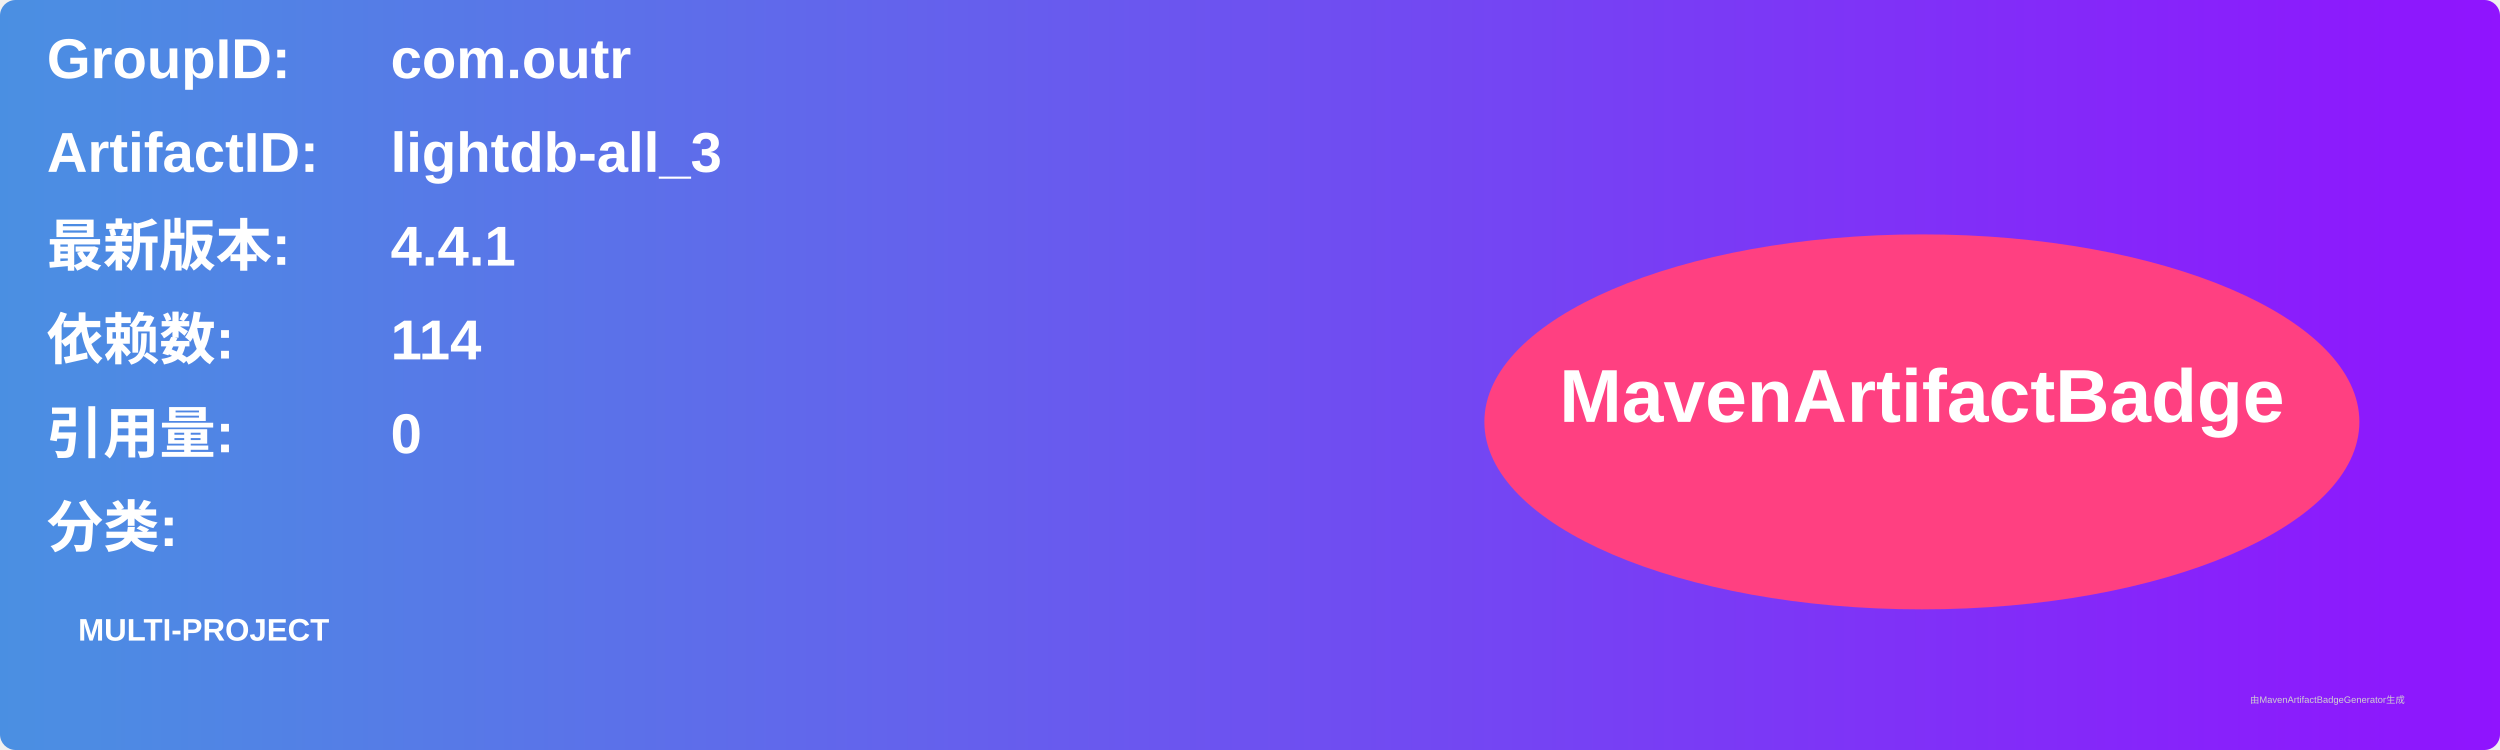
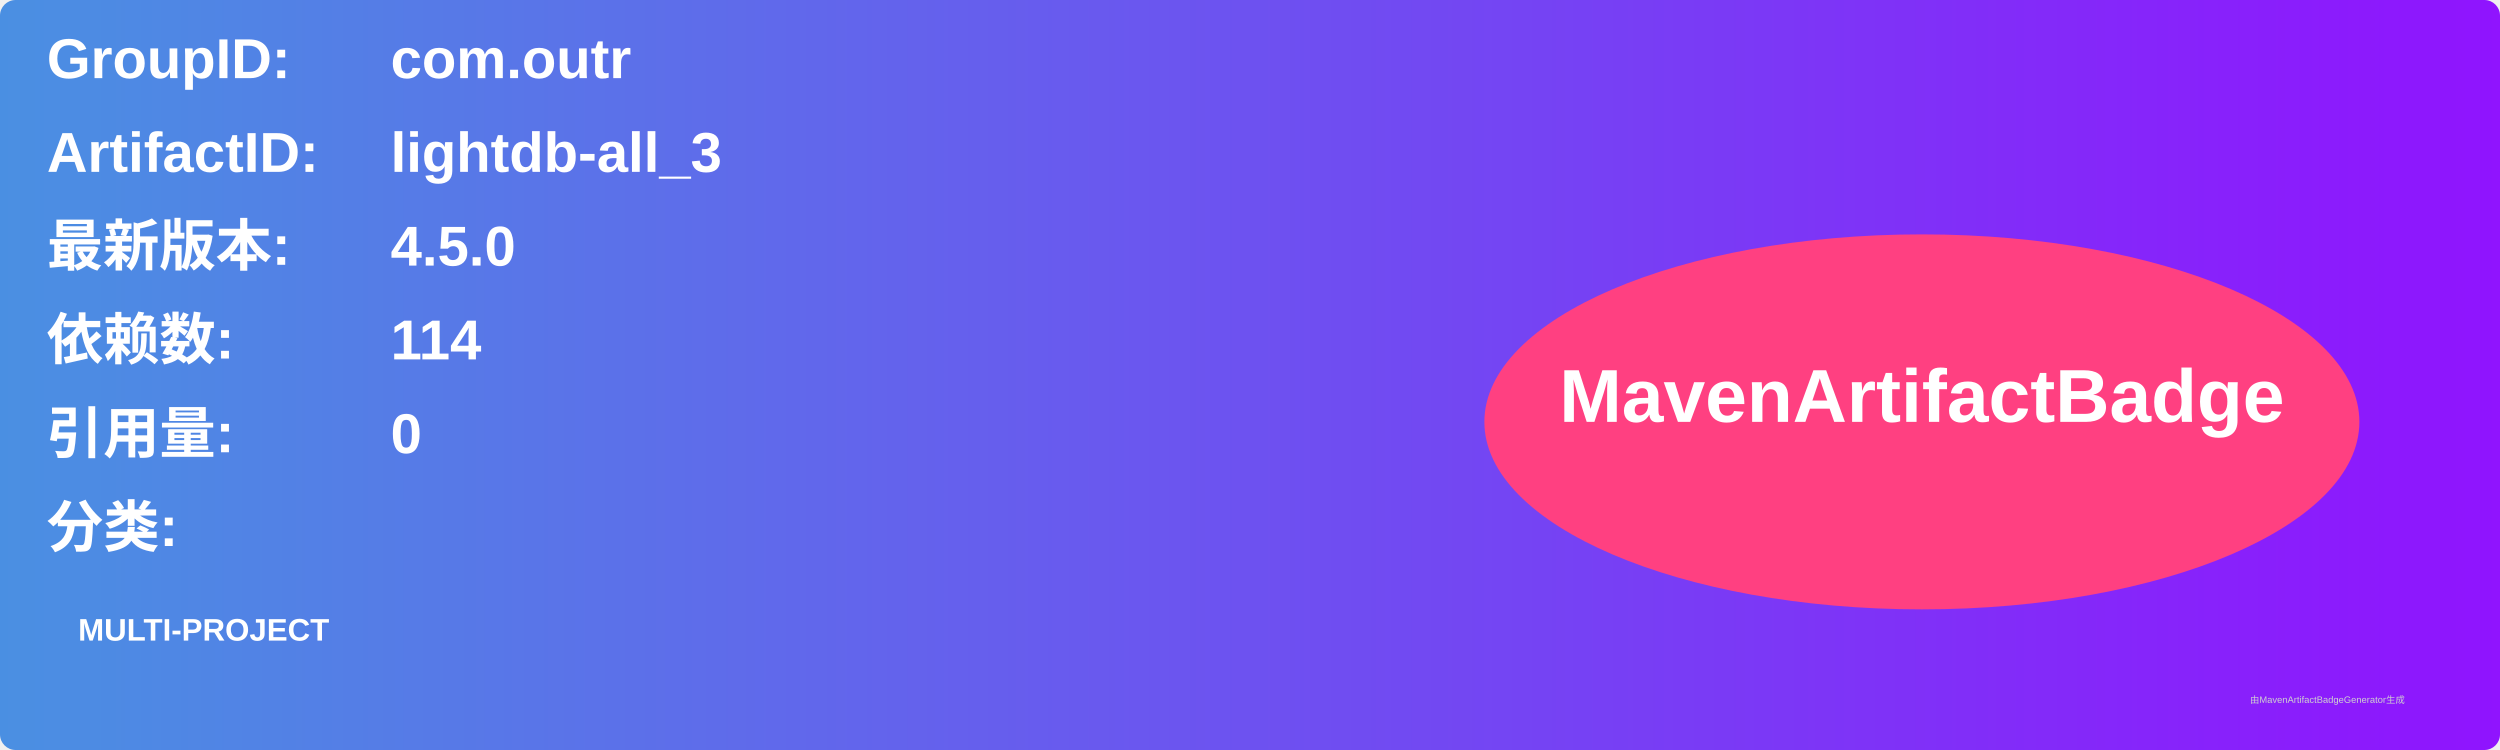
<svg xmlns="http://www.w3.org/2000/svg" width="800" height="240" viewBox="0 0 800 240">
  <linearGradient id="grad" x1="0%" y1="0%" x2="100%" y2="0%">
    <stop offset="0%" stop-color="#4a90e2" />
    <stop offset="100%" stop-color="#9013fe" />
  </linearGradient>
  <rect width="100%" height="100%" rx="5" ry="5" fill="url(#grad)" />
  <g transform="translate(15, 15)">
    <text x="0" y="10" font-family="Arial" font-size="18" fill="white" font-weight="bold" width="260">GroupID:</text>
    <text x="110" y="10" font-family="Arial" font-size="18" fill="white" font-weight="bold" width="460">com.outr</text>
    <text x="0" y="40" font-family="Arial" font-size="18" fill="white" font-weight="bold" width="260">ArtifactID:</text>
    <text x="110" y="40" font-family="Arial" font-size="18" fill="white" font-weight="bold" width="460">lightdb-all_3</text>
    <text x="0" y="70" font-family="Arial" font-size="18" fill="white" font-weight="bold">最新版本:</text>
    <text x="110" y="70" font-family="Arial" font-size="18" fill="white" font-weight="bold">
-       <tspan font-weight="bold">4.4.1</tspan>
+       <tspan font-weight="bold">4.5.0</tspan>
    </text>
    <text x="0" y="100" font-family="Arial" font-size="18" fill="white" font-weight="bold">依赖数: </text>
    <text x="110" y="100" font-family="Arial" font-size="18" fill="white">
      <tspan font-weight="bold">114</tspan>
    </text>
    <text x="0" y="130" font-family="Arial" font-size="18" fill="white" font-weight="bold">引用量: </text>
    <text x="110" y="130" font-family="Arial" font-size="18" fill="white">
      <tspan font-weight="bold">0</tspan>
    </text>
    <text x="0" y="160" font-family="Arial" font-size="18" fill="white" font-weight="bold">分类:</text>
    <text x="10" y="190" font-family="Arial" font-size="10" fill="white">
      <tspan font-weight="bold">MULTI-PROJECT</tspan>
    </text>
    <ellipse cx="600" cy="120" rx="140" ry="60" fill="#ff4081" />
    <text x="600" y="120" text-anchor="middle" font-family="Arial" font-size="24" fill="white" font-weight="bold">MavenArtifactBadge</text>
  </g>
  <text x="720" y="225" font-family="Arial" font-size="3" fill="#d0d0d0">由MavenArtifactBadgeGenerator生成</text>
</svg>
